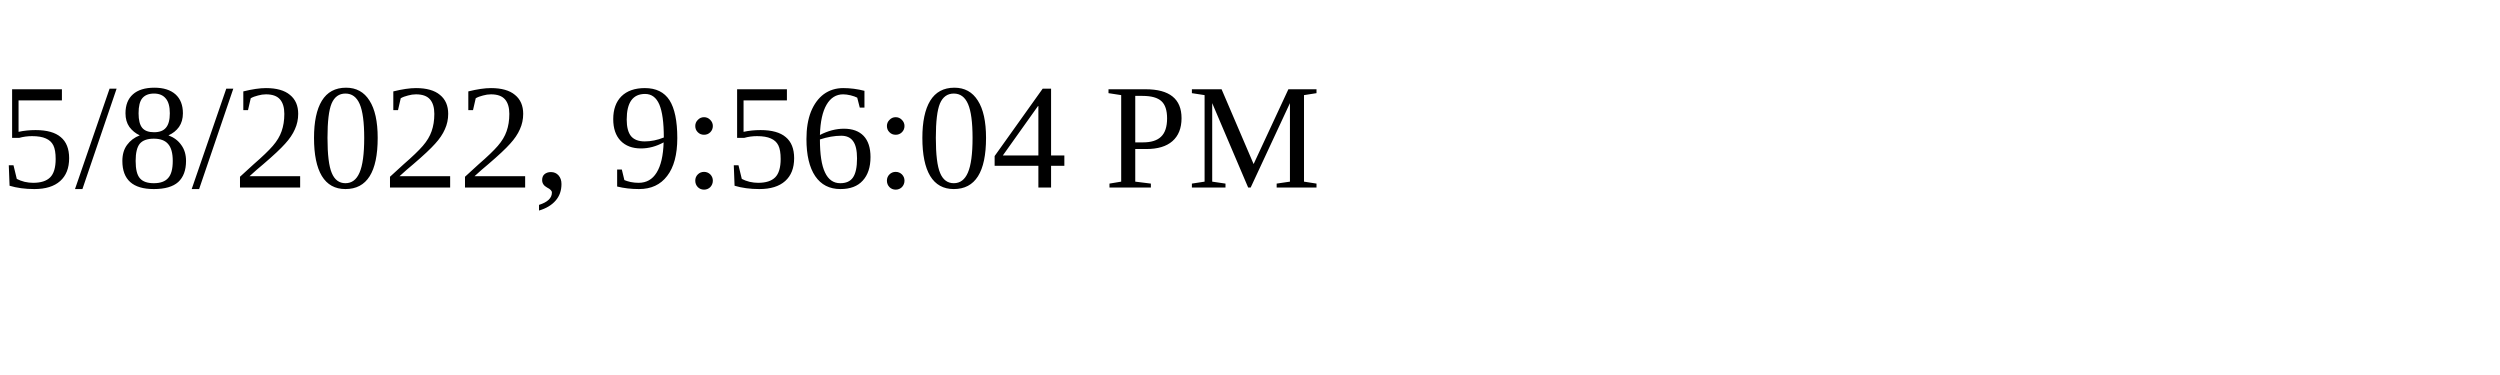
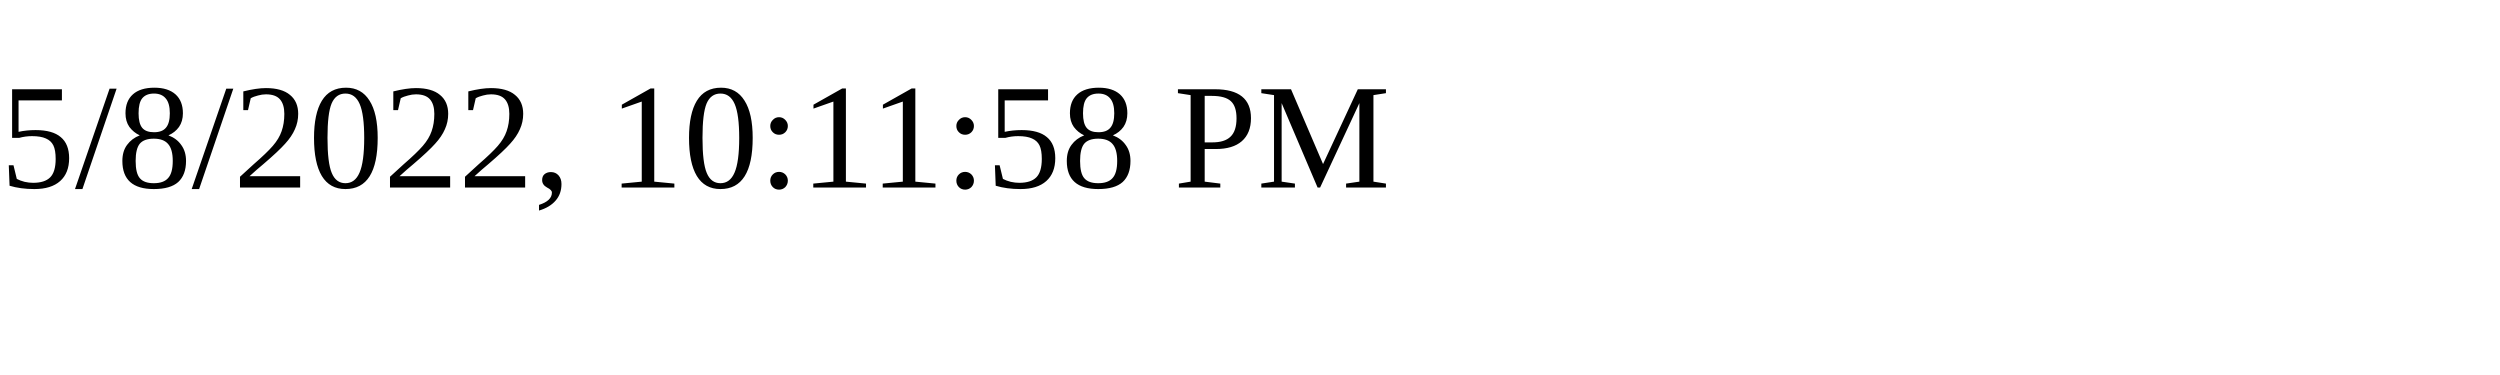
<svg xmlns="http://www.w3.org/2000/svg" height="30" width="200">
-   <text x="0" y="15">5/8/2022, 9:56:04 PM</text>
+   <text x="0" y="15">5/8/2022, 10:11:58 PM</text>
</svg>
